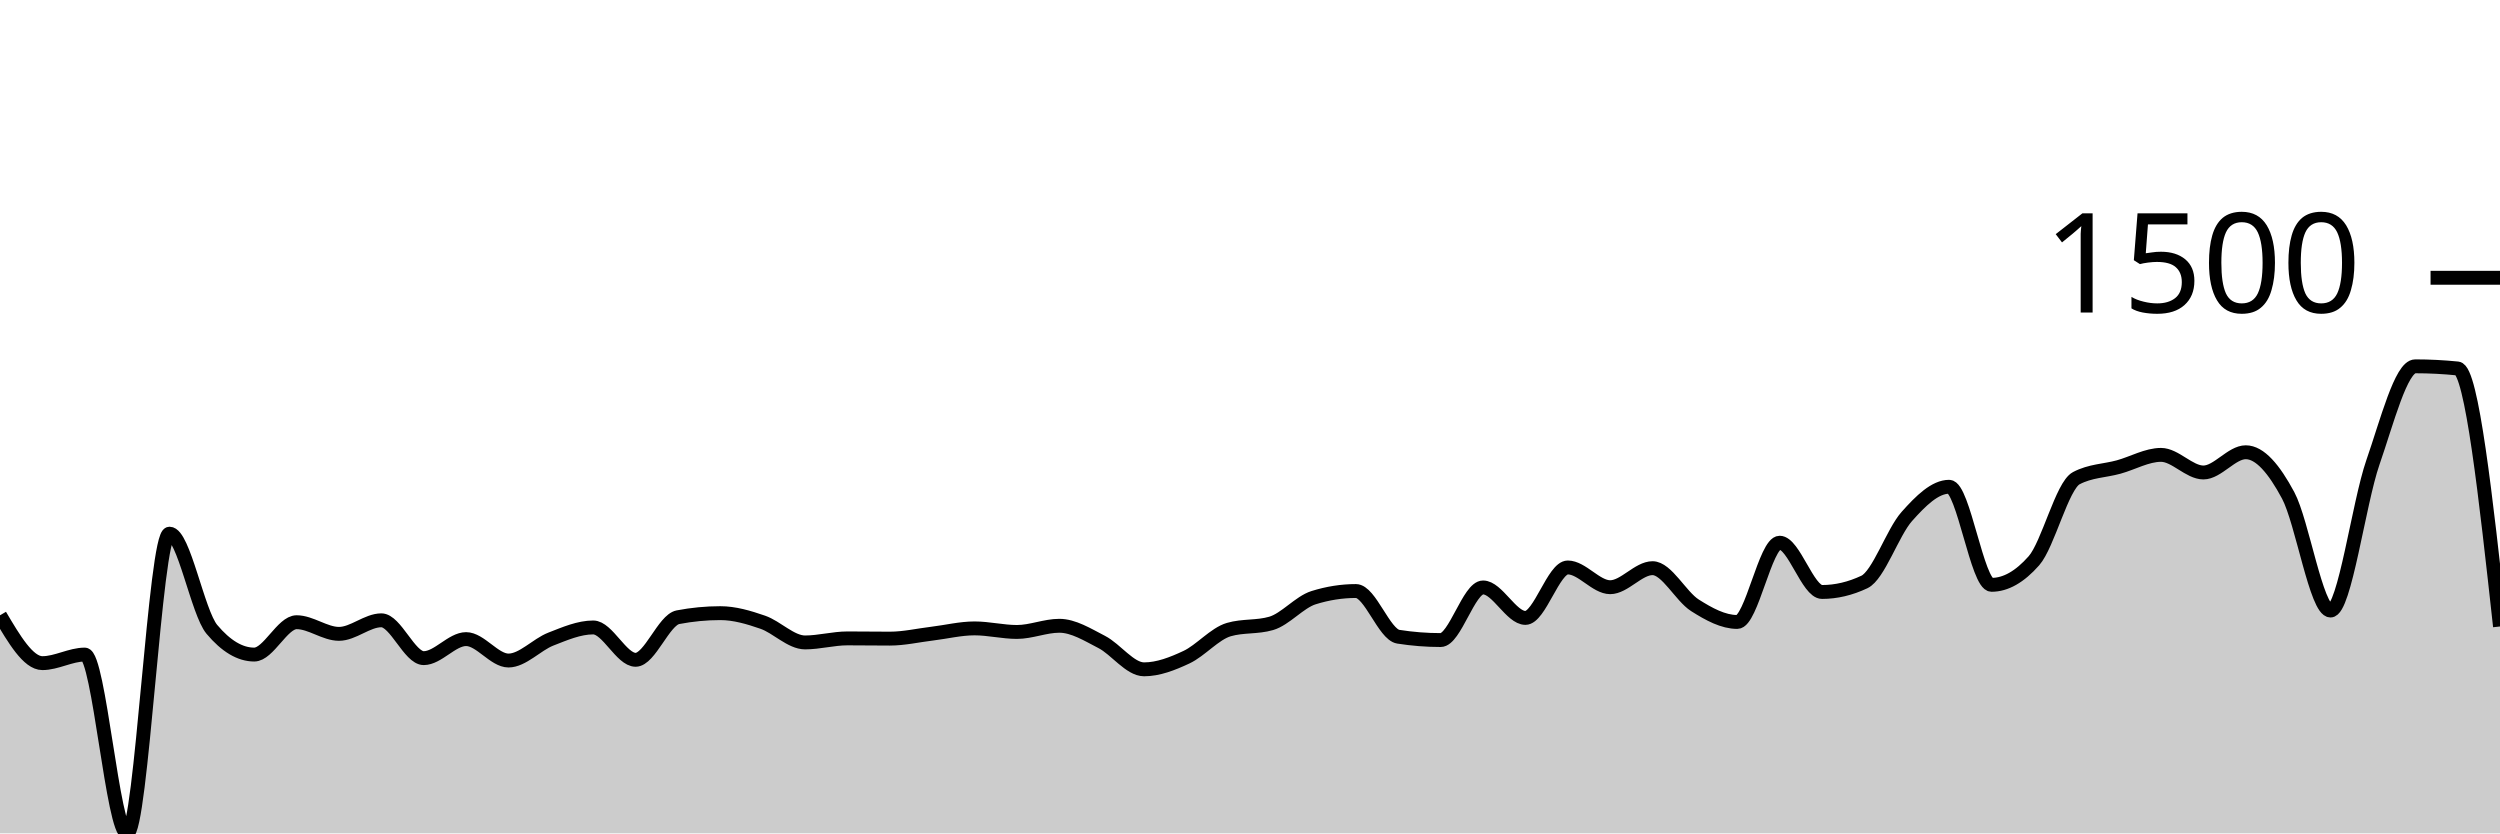
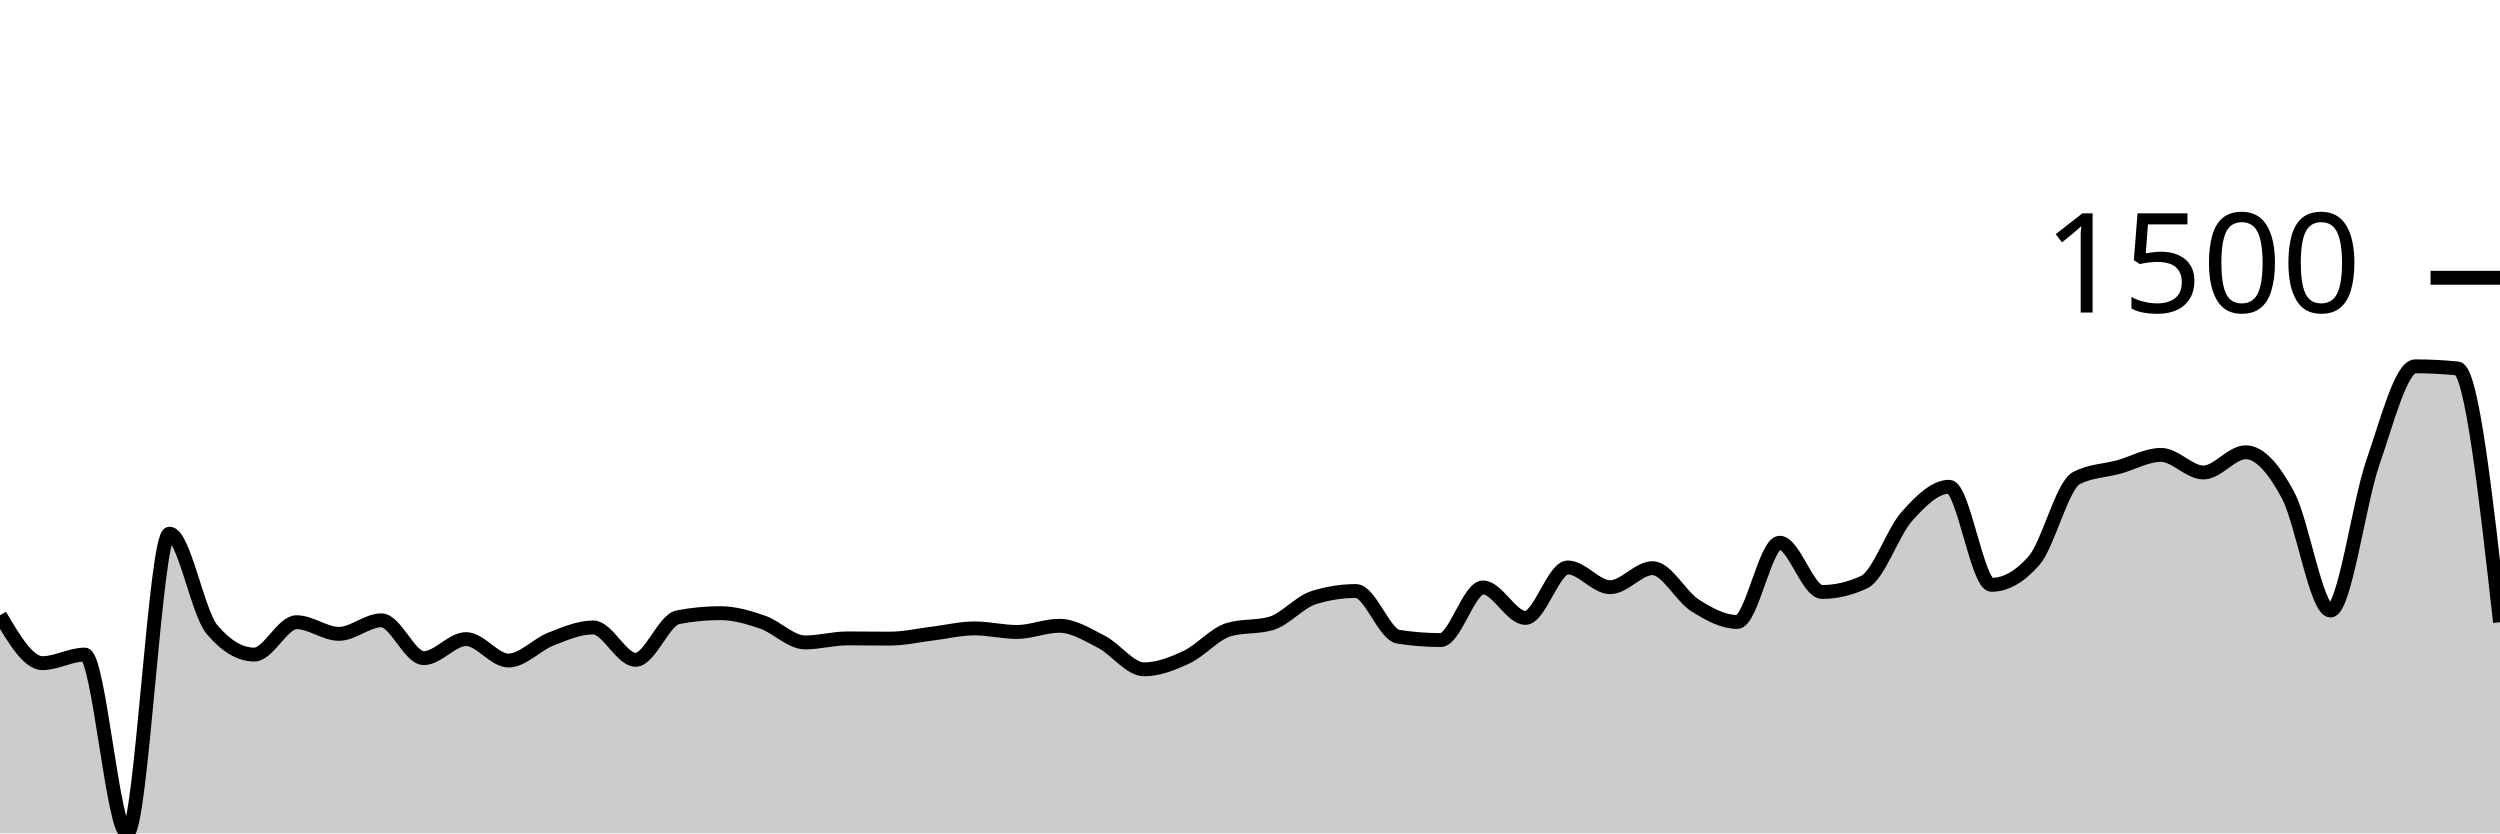
<svg xmlns="http://www.w3.org/2000/svg" viewBox="0 0 180 60">
  <g transform="translate(0,20)">
-     <path class="area" fill="rgba(0, 0, 0, 0.2)" d="M0,24.302C1.017,26.024,2.034,27.746,3.051,27.746C4.068,27.746,5.085,27.129,6.102,27.129C7.119,27.129,8.136,40,9.153,40C10.169,40,11.186,18.423,12.203,18.423C13.22,18.423,14.237,24.102,15.254,25.313C16.271,26.524,17.288,27.129,18.305,27.129C19.322,27.129,20.339,24.799,21.356,24.799C22.373,24.799,23.39,25.638,24.407,25.638C25.424,25.638,26.441,24.662,27.458,24.662C28.475,24.662,29.492,27.386,30.508,27.386C31.525,27.386,32.542,26.015,33.559,26.015C34.576,26.015,35.593,27.558,36.61,27.558C37.627,27.558,38.644,26.412,39.661,26.015C40.678,25.618,41.695,25.176,42.712,25.176C43.729,25.176,44.746,27.506,45.763,27.506C46.78,27.506,47.797,24.633,48.814,24.439C49.831,24.245,50.847,24.147,51.864,24.147C52.881,24.147,53.898,24.447,54.915,24.799C55.932,25.15,56.949,26.255,57.966,26.255C58.983,26.255,60,25.964,61.017,25.964C62.034,25.964,63.051,25.981,64.068,25.981C65.085,25.981,66.102,25.744,67.119,25.621C68.136,25.498,69.153,25.244,70.169,25.244C71.186,25.244,72.203,25.501,73.22,25.501C74.237,25.501,75.254,25.056,76.271,25.056C77.288,25.056,78.305,25.698,79.322,26.221C80.339,26.744,81.356,28.192,82.373,28.192C83.39,28.192,84.407,27.795,85.424,27.318C86.441,26.841,87.458,25.627,88.475,25.33C89.492,25.033,90.508,25.181,91.525,24.884C92.542,24.587,93.559,23.353,94.576,23.033C95.593,22.714,96.61,22.554,97.627,22.554C98.644,22.554,99.661,25.684,100.678,25.844C101.695,26.004,102.712,26.084,103.729,26.084C104.746,26.084,105.763,22.296,106.78,22.296C107.797,22.296,108.814,24.49,109.831,24.49C110.847,24.49,111.864,20.857,112.881,20.857C113.898,20.857,114.915,22.279,115.932,22.279C116.949,22.279,117.966,20.908,118.983,20.908C120,20.908,121.017,22.936,122.034,23.582C123.051,24.227,124.068,24.781,125.085,24.781C126.102,24.781,127.119,19.075,128.136,19.075C129.153,19.075,130.169,22.622,131.186,22.622C132.203,22.622,133.22,22.382,134.237,21.902C135.254,21.422,136.271,18.332,137.288,17.189C138.305,16.047,139.322,15.047,140.339,15.047C141.356,15.047,142.373,22.108,143.39,22.108C144.407,22.108,145.424,21.531,146.441,20.377C147.458,19.223,148.475,14.967,149.492,14.43C150.508,13.893,151.525,13.905,152.542,13.625C153.559,13.345,154.576,12.751,155.593,12.751C156.61,12.751,157.627,14.019,158.644,14.019C159.661,14.019,160.678,12.562,161.695,12.562C162.712,12.562,163.729,13.765,164.746,15.664C165.763,17.564,166.78,23.959,167.797,23.959C168.814,23.959,169.831,16.23,170.847,13.299C171.864,10.368,172.881,6.375,173.898,6.375C174.915,6.375,175.932,6.427,176.949,6.53C177.966,6.632,178.983,15.87,180,25.107L180,40C178.983,40,177.966,40,176.949,40C175.932,40,174.915,40,173.898,40C172.881,40,171.864,40,170.847,40C169.831,40,168.814,40,167.797,40C166.78,40,165.763,40,164.746,40C163.729,40,162.712,40,161.695,40C160.678,40,159.661,40,158.644,40C157.627,40,156.61,40,155.593,40C154.576,40,153.559,40,152.542,40C151.525,40,150.508,40,149.492,40C148.475,40,147.458,40,146.441,40C145.424,40,144.407,40,143.39,40C142.373,40,141.356,40,140.339,40C139.322,40,138.305,40,137.288,40C136.271,40,135.254,40,134.237,40C133.22,40,132.203,40,131.186,40C130.169,40,129.153,40,128.136,40C127.119,40,126.102,40,125.085,40C124.068,40,123.051,40,122.034,40C121.017,40,120,40,118.983,40C117.966,40,116.949,40,115.932,40C114.915,40,113.898,40,112.881,40C111.864,40,110.847,40,109.831,40C108.814,40,107.797,40,106.78,40C105.763,40,104.746,40,103.729,40C102.712,40,101.695,40,100.678,40C99.661,40,98.644,40,97.627,40C96.61,40,95.593,40,94.576,40C93.559,40,92.542,40,91.525,40C90.508,40,89.492,40,88.475,40C87.458,40,86.441,40,85.424,40C84.407,40,83.39,40,82.373,40C81.356,40,80.339,40,79.322,40C78.305,40,77.288,40,76.271,40C75.254,40,74.237,40,73.22,40C72.203,40,71.186,40,70.169,40C69.153,40,68.136,40,67.119,40C66.102,40,65.085,40,64.068,40C63.051,40,62.034,40,61.017,40C60,40,58.983,40,57.966,40C56.949,40,55.932,40,54.915,40C53.898,40,52.881,40,51.864,40C50.847,40,49.831,40,48.814,40C47.797,40,46.78,40,45.763,40C44.746,40,43.729,40,42.712,40C41.695,40,40.678,40,39.661,40C38.644,40,37.627,40,36.61,40C35.593,40,34.576,40,33.559,40C32.542,40,31.525,40,30.508,40C29.492,40,28.475,40,27.458,40C26.441,40,25.424,40,24.407,40C23.39,40,22.373,40,21.356,40C20.339,40,19.322,40,18.305,40C17.288,40,16.271,40,15.254,40C14.237,40,13.22,40,12.203,40C11.186,40,10.169,40,9.153,40C8.136,40,7.119,40,6.102,40C5.085,40,4.068,40,3.051,40C2.034,40,1.017,40,0,40Z" />
-     <path class="line" stroke="black" fill="none" d="M0,24.302C1.017,26.024,2.034,27.746,3.051,27.746C4.068,27.746,5.085,27.129,6.102,27.129C7.119,27.129,8.136,40,9.153,40C10.169,40,11.186,18.423,12.203,18.423C13.22,18.423,14.237,24.102,15.254,25.313C16.271,26.524,17.288,27.129,18.305,27.129C19.322,27.129,20.339,24.799,21.356,24.799C22.373,24.799,23.39,25.638,24.407,25.638C25.424,25.638,26.441,24.662,27.458,24.662C28.475,24.662,29.492,27.386,30.508,27.386C31.525,27.386,32.542,26.015,33.559,26.015C34.576,26.015,35.593,27.558,36.61,27.558C37.627,27.558,38.644,26.412,39.661,26.015C40.678,25.618,41.695,25.176,42.712,25.176C43.729,25.176,44.746,27.506,45.763,27.506C46.78,27.506,47.797,24.633,48.814,24.439C49.831,24.245,50.847,24.147,51.864,24.147C52.881,24.147,53.898,24.447,54.915,24.799C55.932,25.15,56.949,26.255,57.966,26.255C58.983,26.255,60,25.964,61.017,25.964C62.034,25.964,63.051,25.981,64.068,25.981C65.085,25.981,66.102,25.744,67.119,25.621C68.136,25.498,69.153,25.244,70.169,25.244C71.186,25.244,72.203,25.501,73.22,25.501C74.237,25.501,75.254,25.056,76.271,25.056C77.288,25.056,78.305,25.698,79.322,26.221C80.339,26.744,81.356,28.192,82.373,28.192C83.39,28.192,84.407,27.795,85.424,27.318C86.441,26.841,87.458,25.627,88.475,25.33C89.492,25.033,90.508,25.181,91.525,24.884C92.542,24.587,93.559,23.353,94.576,23.033C95.593,22.714,96.61,22.554,97.627,22.554C98.644,22.554,99.661,25.684,100.678,25.844C101.695,26.004,102.712,26.084,103.729,26.084C104.746,26.084,105.763,22.296,106.78,22.296C107.797,22.296,108.814,24.49,109.831,24.49C110.847,24.49,111.864,20.857,112.881,20.857C113.898,20.857,114.915,22.279,115.932,22.279C116.949,22.279,117.966,20.908,118.983,20.908C120,20.908,121.017,22.936,122.034,23.582C123.051,24.227,124.068,24.781,125.085,24.781C126.102,24.781,127.119,19.075,128.136,19.075C129.153,19.075,130.169,22.622,131.186,22.622C132.203,22.622,133.22,22.382,134.237,21.902C135.254,21.422,136.271,18.332,137.288,17.189C138.305,16.047,139.322,15.047,140.339,15.047C141.356,15.047,142.373,22.108,143.39,22.108C144.407,22.108,145.424,21.531,146.441,20.377C147.458,19.223,148.475,14.967,149.492,14.43C150.508,13.893,151.525,13.905,152.542,13.625C153.559,13.345,154.576,12.751,155.593,12.751C156.61,12.751,157.627,14.019,158.644,14.019C159.661,14.019,160.678,12.562,161.695,12.562C162.712,12.562,163.729,13.765,164.746,15.664C165.763,17.564,166.78,23.959,167.797,23.959C168.814,23.959,169.831,16.23,170.847,13.299C171.864,10.368,172.881,6.375,173.898,6.375C174.915,6.375,175.932,6.427,176.949,6.53C177.966,6.632,178.983,15.87,180,25.107" />
+     <path class="area" fill="rgba(0, 0, 0, 0.2)" d="M0,24.302C1.017,26.024,2.034,27.746,3.051,27.746C4.068,27.746,5.085,27.129,6.102,27.129C7.119,27.129,8.136,40,9.153,40C10.169,40,11.186,18.423,12.203,18.423C13.22,18.423,14.237,24.102,15.254,25.313C16.271,26.524,17.288,27.129,18.305,27.129C19.322,27.129,20.339,24.799,21.356,24.799C22.373,24.799,23.39,25.638,24.407,25.638C25.424,25.638,26.441,24.662,27.458,24.662C28.475,24.662,29.492,27.386,30.508,27.386C31.525,27.386,32.542,26.015,33.559,26.015C34.576,26.015,35.593,27.558,36.61,27.558C37.627,27.558,38.644,26.412,39.661,26.015C40.678,25.618,41.695,25.176,42.712,25.176C43.729,25.176,44.746,27.506,45.763,27.506C46.78,27.506,47.797,24.633,48.814,24.439C49.831,24.245,50.847,24.147,51.864,24.147C52.881,24.147,53.898,24.447,54.915,24.799C55.932,25.15,56.949,26.255,57.966,26.255C58.983,26.255,60,25.964,61.017,25.964C62.034,25.964,63.051,25.981,64.068,25.981C65.085,25.981,66.102,25.744,67.119,25.621C68.136,25.498,69.153,25.244,70.169,25.244C71.186,25.244,72.203,25.501,73.22,25.501C74.237,25.501,75.254,25.056,76.271,25.056C77.288,25.056,78.305,25.698,79.322,26.221C80.339,26.744,81.356,28.192,82.373,28.192C83.39,28.192,84.407,27.795,85.424,27.318C86.441,26.841,87.458,25.627,88.475,25.33C89.492,25.033,90.508,25.181,91.525,24.884C92.542,24.587,93.559,23.353,94.576,23.033C95.593,22.714,96.61,22.554,97.627,22.554C98.644,22.554,99.661,25.684,100.678,25.844C101.695,26.004,102.712,26.084,103.729,26.084C104.746,26.084,105.763,22.296,106.78,22.296C107.797,22.296,108.814,24.49,109.831,24.49C110.847,24.49,111.864,20.857,112.881,20.857C113.898,20.857,114.915,22.279,115.932,22.279C116.949,22.279,117.966,20.908,118.983,20.908C120,20.908,121.017,22.936,122.034,23.582C123.051,24.227,124.068,24.781,125.085,24.781C126.102,24.781,127.119,19.075,128.136,19.075C129.153,19.075,130.169,22.622,131.186,22.622C132.203,22.622,133.22,22.382,134.237,21.902C135.254,21.422,136.271,18.332,137.288,17.189C138.305,16.047,139.322,15.047,140.339,15.047C141.356,15.047,142.373,22.108,143.39,22.108C144.407,22.108,145.424,21.531,146.441,20.377C147.458,19.223,148.475,14.967,149.492,14.43C150.508,13.893,151.525,13.905,152.542,13.625C153.559,13.345,154.576,12.751,155.593,12.751C156.61,12.751,157.627,14.019,158.644,14.019C159.661,14.019,160.678,12.562,161.695,12.562C162.712,12.562,163.729,13.765,164.746,15.664C165.763,17.564,166.78,23.959,167.797,23.959C168.814,23.959,169.831,16.23,170.847,13.299C171.864,10.368,172.881,6.375,173.898,6.375C174.915,6.375,175.932,6.427,176.949,6.53C177.966,6.632,178.983,15.716,180,24.799L180,40C178.983,40,177.966,40,176.949,40C175.932,40,174.915,40,173.898,40C172.881,40,171.864,40,170.847,40C169.831,40,168.814,40,167.797,40C166.78,40,165.763,40,164.746,40C163.729,40,162.712,40,161.695,40C160.678,40,159.661,40,158.644,40C157.627,40,156.61,40,155.593,40C154.576,40,153.559,40,152.542,40C151.525,40,150.508,40,149.492,40C148.475,40,147.458,40,146.441,40C145.424,40,144.407,40,143.39,40C142.373,40,141.356,40,140.339,40C139.322,40,138.305,40,137.288,40C136.271,40,135.254,40,134.237,40C133.22,40,132.203,40,131.186,40C130.169,40,129.153,40,128.136,40C127.119,40,126.102,40,125.085,40C124.068,40,123.051,40,122.034,40C121.017,40,120,40,118.983,40C117.966,40,116.949,40,115.932,40C114.915,40,113.898,40,112.881,40C111.864,40,110.847,40,109.831,40C108.814,40,107.797,40,106.78,40C105.763,40,104.746,40,103.729,40C102.712,40,101.695,40,100.678,40C99.661,40,98.644,40,97.627,40C96.61,40,95.593,40,94.576,40C93.559,40,92.542,40,91.525,40C90.508,40,89.492,40,88.475,40C87.458,40,86.441,40,85.424,40C84.407,40,83.39,40,82.373,40C81.356,40,80.339,40,79.322,40C78.305,40,77.288,40,76.271,40C75.254,40,74.237,40,73.22,40C72.203,40,71.186,40,70.169,40C69.153,40,68.136,40,67.119,40C66.102,40,65.085,40,64.068,40C63.051,40,62.034,40,61.017,40C60,40,58.983,40,57.966,40C56.949,40,55.932,40,54.915,40C53.898,40,52.881,40,51.864,40C50.847,40,49.831,40,48.814,40C47.797,40,46.78,40,45.763,40C44.746,40,43.729,40,42.712,40C41.695,40,40.678,40,39.661,40C38.644,40,37.627,40,36.61,40C35.593,40,34.576,40,33.559,40C32.542,40,31.525,40,30.508,40C29.492,40,28.475,40,27.458,40C26.441,40,25.424,40,24.407,40C23.39,40,22.373,40,21.356,40C20.339,40,19.322,40,18.305,40C17.288,40,16.271,40,15.254,40C14.237,40,13.22,40,12.203,40C11.186,40,10.169,40,9.153,40C8.136,40,7.119,40,6.102,40C5.085,40,4.068,40,3.051,40C2.034,40,1.017,40,0,40Z" />
+     <path class="line" stroke="black" fill="none" d="M0,24.302C1.017,26.024,2.034,27.746,3.051,27.746C4.068,27.746,5.085,27.129,6.102,27.129C7.119,27.129,8.136,40,9.153,40C10.169,40,11.186,18.423,12.203,18.423C13.22,18.423,14.237,24.102,15.254,25.313C16.271,26.524,17.288,27.129,18.305,27.129C19.322,27.129,20.339,24.799,21.356,24.799C22.373,24.799,23.39,25.638,24.407,25.638C25.424,25.638,26.441,24.662,27.458,24.662C28.475,24.662,29.492,27.386,30.508,27.386C31.525,27.386,32.542,26.015,33.559,26.015C34.576,26.015,35.593,27.558,36.61,27.558C37.627,27.558,38.644,26.412,39.661,26.015C40.678,25.618,41.695,25.176,42.712,25.176C43.729,25.176,44.746,27.506,45.763,27.506C46.78,27.506,47.797,24.633,48.814,24.439C49.831,24.245,50.847,24.147,51.864,24.147C52.881,24.147,53.898,24.447,54.915,24.799C55.932,25.15,56.949,26.255,57.966,26.255C58.983,26.255,60,25.964,61.017,25.964C62.034,25.964,63.051,25.981,64.068,25.981C65.085,25.981,66.102,25.744,67.119,25.621C68.136,25.498,69.153,25.244,70.169,25.244C71.186,25.244,72.203,25.501,73.22,25.501C74.237,25.501,75.254,25.056,76.271,25.056C77.288,25.056,78.305,25.698,79.322,26.221C80.339,26.744,81.356,28.192,82.373,28.192C83.39,28.192,84.407,27.795,85.424,27.318C86.441,26.841,87.458,25.627,88.475,25.33C89.492,25.033,90.508,25.181,91.525,24.884C92.542,24.587,93.559,23.353,94.576,23.033C95.593,22.714,96.61,22.554,97.627,22.554C98.644,22.554,99.661,25.684,100.678,25.844C101.695,26.004,102.712,26.084,103.729,26.084C104.746,26.084,105.763,22.296,106.78,22.296C107.797,22.296,108.814,24.49,109.831,24.49C110.847,24.49,111.864,20.857,112.881,20.857C113.898,20.857,114.915,22.279,115.932,22.279C116.949,22.279,117.966,20.908,118.983,20.908C120,20.908,121.017,22.936,122.034,23.582C123.051,24.227,124.068,24.781,125.085,24.781C126.102,24.781,127.119,19.075,128.136,19.075C129.153,19.075,130.169,22.622,131.186,22.622C132.203,22.622,133.22,22.382,134.237,21.902C135.254,21.422,136.271,18.332,137.288,17.189C138.305,16.047,139.322,15.047,140.339,15.047C141.356,15.047,142.373,22.108,143.39,22.108C144.407,22.108,145.424,21.531,146.441,20.377C147.458,19.223,148.475,14.967,149.492,14.43C150.508,13.893,151.525,13.905,152.542,13.625C153.559,13.345,154.576,12.751,155.593,12.751C156.61,12.751,157.627,14.019,158.644,14.019C159.661,14.019,160.678,12.562,161.695,12.562C162.712,12.562,163.729,13.765,164.746,15.664C165.763,17.564,166.78,23.959,167.797,23.959C168.814,23.959,169.831,16.23,170.847,13.299C171.864,10.368,172.881,6.375,173.898,6.375C174.915,6.375,175.932,6.427,176.949,6.53C177.966,6.632,178.983,15.716,180,24.799" />
    <path class="axis-ceiling" stroke-width="1" stroke="black" fill="none" d="M175,0L180,0" />
    <text class="axis-ceiling-label" font-family="sans-serif" text-anchor="end" font-size="10px" x="170" y="2.5">1500</text>
  </g>
</svg>
